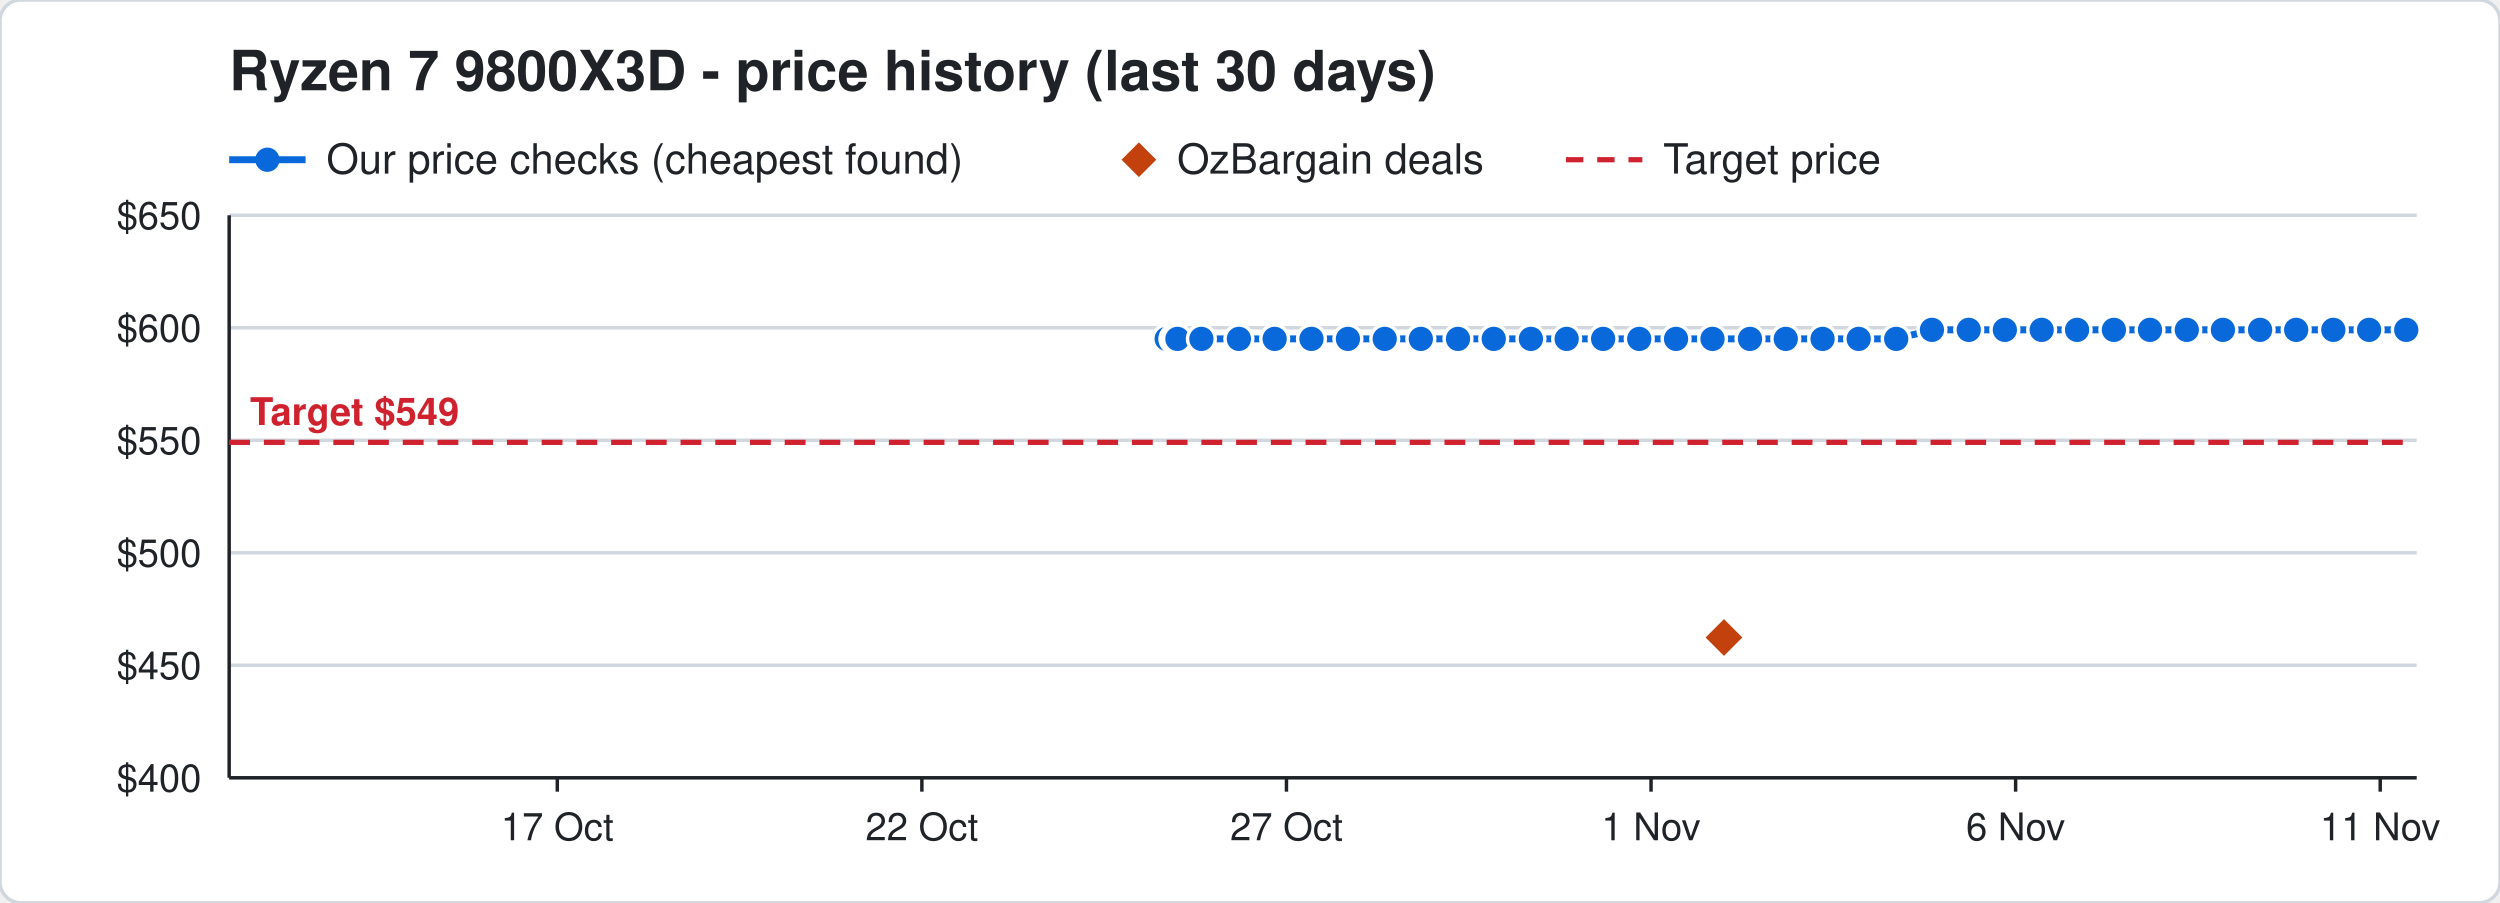
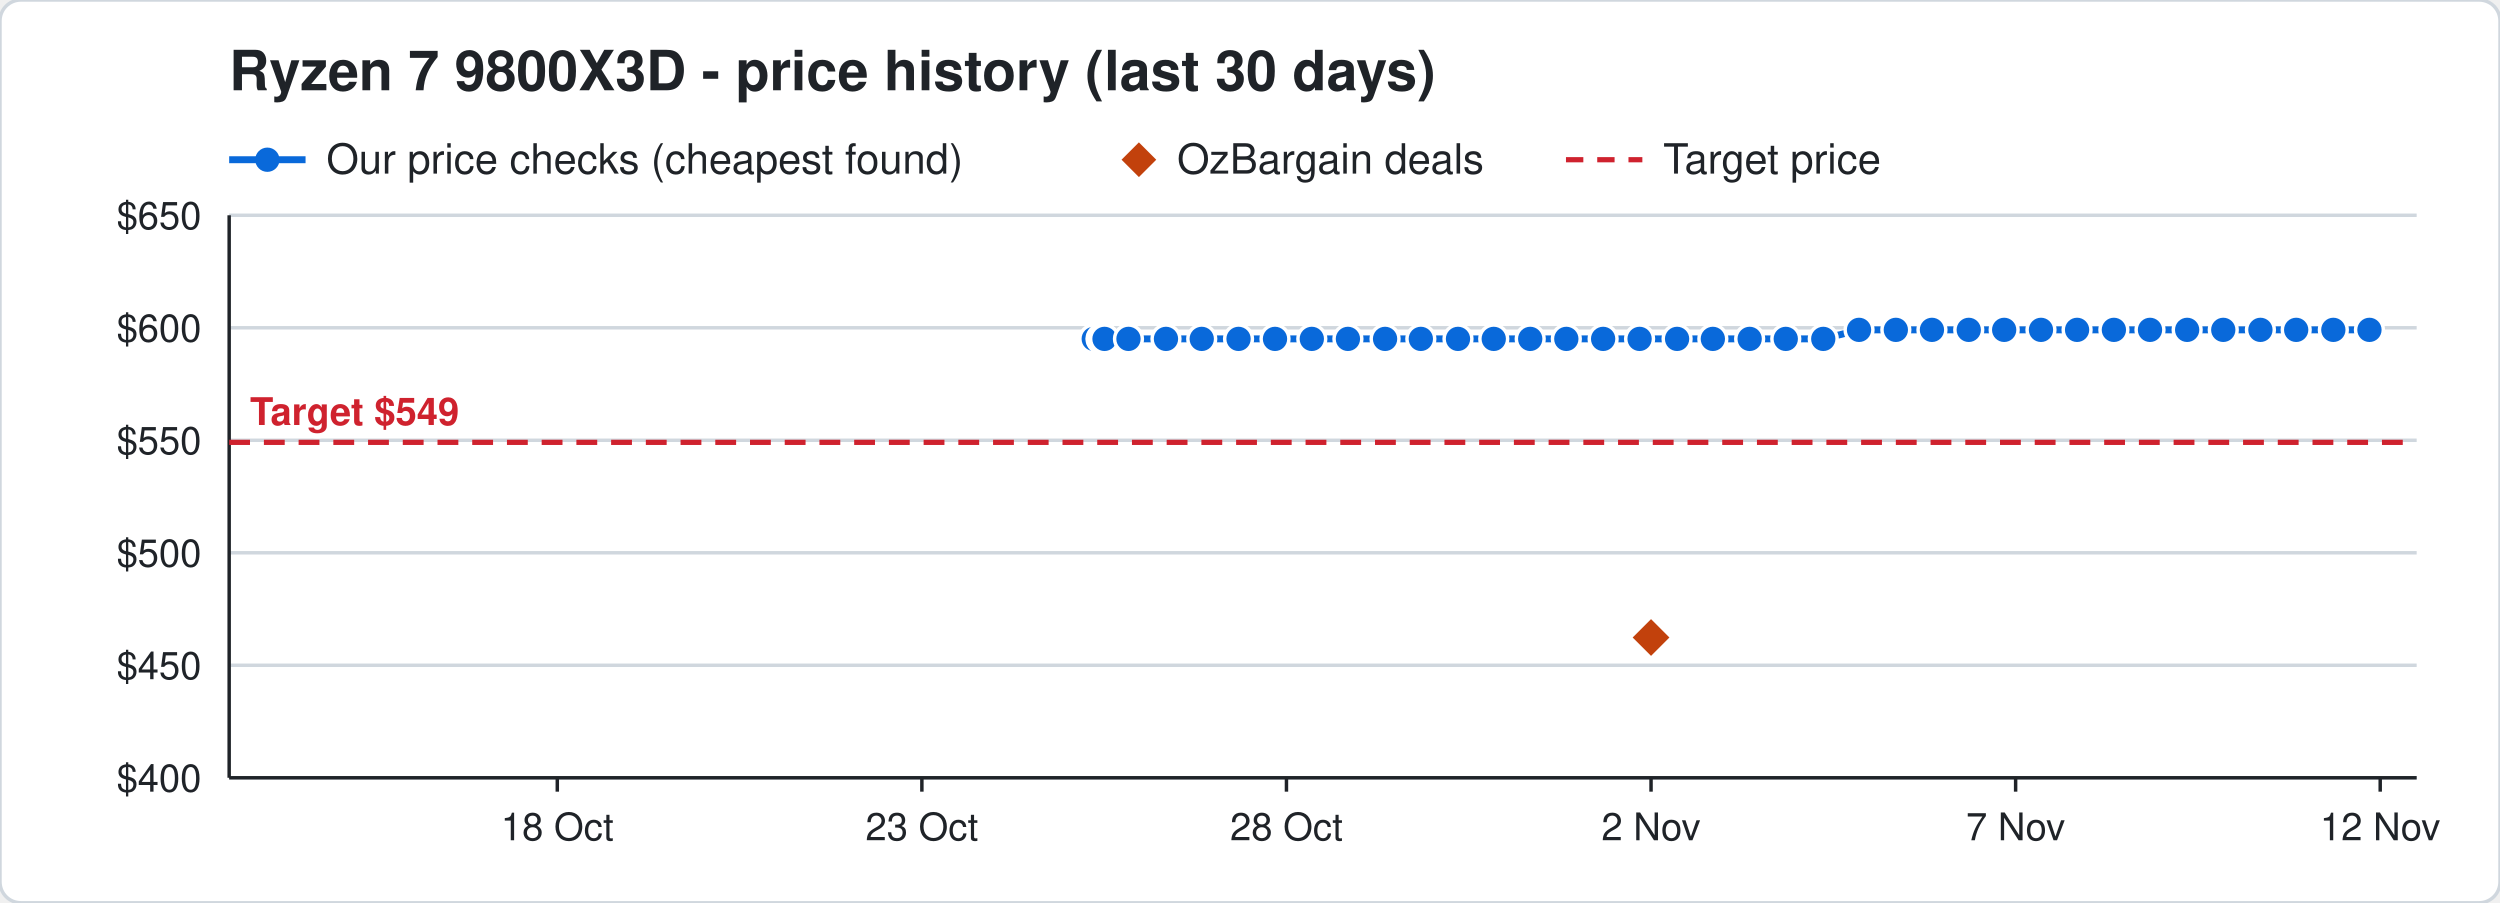
<svg xmlns="http://www.w3.org/2000/svg" width="720" height="260" viewBox="0 0 720 260" font-family="Segoe UI, Helvetica, Arial, sans-serif">
  <rect width="720" height="260" rx="6" fill="#ffffff" stroke="#d0d7de" />
  <text x="66" y="26" font-size="16" font-weight="700" fill="#1f2328">Ryzen 7 9800X3D - price history (last 30 days)</text>
  <line x1="66" y1="46" x2="88" y2="46" stroke="#0969da" stroke-width="2" />
  <circle cx="77" cy="46" r="3.5" fill="#0969da" />
  <text x="94" y="50" font-size="12" fill="#1f2328">Our price checks (cheapest found)</text>
  <path d="M328 41 l5 5 l-5 5 l-5 -5 z" fill="#c2410c" />
  <text x="339" y="50" font-size="12" fill="#1f2328">OzBargain deals</text>
  <line x1="451" y1="46" x2="473" y2="46" stroke="#cf222e" stroke-width="1.5" stroke-dasharray="5 4" />
  <text x="479" y="50" font-size="12" fill="#1f2328">Target price</text>
  <line x1="66" y1="224.0" x2="696" y2="224.0" stroke="#d0d7de" />
  <text x="58" y="228.0" font-size="11" text-anchor="end" fill="#1f2328">$400</text>
  <line x1="66" y1="191.6" x2="696" y2="191.6" stroke="#d0d7de" />
  <text x="58" y="195.6" font-size="11" text-anchor="end" fill="#1f2328">$450</text>
  <line x1="66" y1="159.2" x2="696" y2="159.2" stroke="#d0d7de" />
  <text x="58" y="163.2" font-size="11" text-anchor="end" fill="#1f2328">$500</text>
  <line x1="66" y1="126.8" x2="696" y2="126.8" stroke="#d0d7de" />
  <text x="58" y="130.8" font-size="11" text-anchor="end" fill="#1f2328">$550</text>
  <line x1="66" y1="94.4" x2="696" y2="94.4" stroke="#d0d7de" />
  <text x="58" y="98.4" font-size="11" text-anchor="end" fill="#1f2328">$600</text>
  <line x1="66" y1="62.0" x2="696" y2="62.0" stroke="#d0d7de" />
  <text x="58" y="66.0" font-size="11" text-anchor="end" fill="#1f2328">$650</text>
  <line x1="685.5" y1="224" x2="685.5" y2="228" stroke="#1f2328" />
-   <text x="685.5" y="242" font-size="11" text-anchor="middle" fill="#1f2328">11 Nov</text>
+   <text x="685.5" y="242" font-size="11" text-anchor="middle" fill="#1f2328">12 Nov</text>
  <line x1="580.5" y1="224" x2="580.5" y2="228" stroke="#1f2328" />
-   <text x="580.5" y="242" font-size="11" text-anchor="middle" fill="#1f2328">6 Nov</text>
+   <text x="580.5" y="242" font-size="11" text-anchor="middle" fill="#1f2328">7 Nov</text>
  <line x1="475.5" y1="224" x2="475.5" y2="228" stroke="#1f2328" />
-   <text x="475.5" y="242" font-size="11" text-anchor="middle" fill="#1f2328">1 Nov</text>
+   <text x="475.5" y="242" font-size="11" text-anchor="middle" fill="#1f2328">2 Nov</text>
  <line x1="370.5" y1="224" x2="370.5" y2="228" stroke="#1f2328" />
-   <text x="370.5" y="242" font-size="11" text-anchor="middle" fill="#1f2328">27 Oct</text>
+   <text x="370.5" y="242" font-size="11" text-anchor="middle" fill="#1f2328">28 Oct</text>
  <line x1="265.5" y1="224" x2="265.5" y2="228" stroke="#1f2328" />
-   <text x="265.5" y="242" font-size="11" text-anchor="middle" fill="#1f2328">22 Oct</text>
+   <text x="265.5" y="242" font-size="11" text-anchor="middle" fill="#1f2328">23 Oct</text>
  <line x1="160.5" y1="224" x2="160.5" y2="228" stroke="#1f2328" />
-   <text x="160.5" y="242" font-size="11" text-anchor="middle" fill="#1f2328">17 Oct</text>
+   <text x="160.5" y="242" font-size="11" text-anchor="middle" fill="#1f2328">18 Oct</text>
  <line x1="66" y1="224" x2="696" y2="224" stroke="#1f2328" />
  <line x1="66" y1="62" x2="66" y2="224" stroke="#1f2328" />
  <line x1="66" y1="127.4" x2="696" y2="127.4" stroke="#cf222e" stroke-width="1.5" stroke-dasharray="6 4" />
  <text x="72" y="122.4" font-size="11" font-weight="700" text-anchor="start" fill="#cf222e" stroke="#ffffff" stroke-width="3" paint-order="stroke">Target $549</text>
-   <polyline points="336.0,97.6 338.1,97.6 338.2,97.6 338.9,97.6 339.0,97.6 339.1,97.6 346.0,97.6 356.8,97.6 367.1,97.6 377.7,97.6 388.2,97.6 398.8,97.6 409.2,97.6 419.9,97.6 430.2,97.6 440.9,97.6 451.2,97.6 461.7,97.6 472.1,97.6 482.7,97.6 493.2,97.6 504.0,97.6 514.3,97.6 524.9,97.6 535.3,97.6 546.1,97.6 556.4,95.0 567.0,95.0 577.4,95.0 588.0,95.0 598.2,95.0 608.8,95.0 619.2,95.0 629.8,95.0 640.2,95.0 650.9,95.0 661.3,95.0 672.0,95.0 682.3,95.0 693.0,95.0" fill="none" stroke="#0969da" stroke-width="2" />
-   <circle cx="336.0" cy="97.6" r="4" fill="#0969da" stroke="#ffffff" stroke-width="1" />
-   <circle cx="338.1" cy="97.6" r="4" fill="#0969da" stroke="#ffffff" stroke-width="1" />
-   <circle cx="338.2" cy="97.6" r="4" fill="#0969da" stroke="#ffffff" stroke-width="1" />
-   <circle cx="338.9" cy="97.6" r="4" fill="#0969da" stroke="#ffffff" stroke-width="1" />
-   <circle cx="339.0" cy="97.6" r="4" fill="#0969da" stroke="#ffffff" stroke-width="1" />
-   <circle cx="339.1" cy="97.6" r="4" fill="#0969da" stroke="#ffffff" stroke-width="1" />
-   <circle cx="346.0" cy="97.6" r="4" fill="#0969da" stroke="#ffffff" stroke-width="1" />
-   <circle cx="356.8" cy="97.6" r="4" fill="#0969da" stroke="#ffffff" stroke-width="1" />
-   <circle cx="367.1" cy="97.6" r="4" fill="#0969da" stroke="#ffffff" stroke-width="1" />
-   <circle cx="377.7" cy="97.6" r="4" fill="#0969da" stroke="#ffffff" stroke-width="1" />
+   <polyline points="315.0,97.6 317.1,97.6 317.2,97.6 317.9,97.6 318.0,97.6 318.1,97.6 325.0,97.6 335.8,97.6 346.1,97.6 356.7,97.6 367.2,97.6 377.8,97.6 388.2,97.6 398.9,97.6 409.2,97.6 419.9,97.6 430.2,97.6 440.7,97.6 451.1,97.6 461.7,97.6 472.2,97.6 483.0,97.6 493.3,97.6 503.9,97.6 514.3,97.6 525.1,97.6 535.4,95.0 546.0,95.0 556.4,95.0 567.0,95.0 577.2,95.0 587.8,95.0 598.2,95.0 608.8,95.0 619.2,95.0 629.9,95.0 640.3,95.0 651.0,95.0 661.3,95.0 672.0,95.0 682.4,95.0" fill="none" stroke="#0969da" stroke-width="2" />
+   <circle cx="315.0" cy="97.6" r="4" fill="#0969da" stroke="#ffffff" stroke-width="1" />
+   <circle cx="317.1" cy="97.6" r="4" fill="#0969da" stroke="#ffffff" stroke-width="1" />
+   <circle cx="317.2" cy="97.6" r="4" fill="#0969da" stroke="#ffffff" stroke-width="1" />
+   <circle cx="317.9" cy="97.6" r="4" fill="#0969da" stroke="#ffffff" stroke-width="1" />
+   <circle cx="318.0" cy="97.6" r="4" fill="#0969da" stroke="#ffffff" stroke-width="1" />
+   <circle cx="318.1" cy="97.6" r="4" fill="#0969da" stroke="#ffffff" stroke-width="1" />
+   <circle cx="325.0" cy="97.6" r="4" fill="#0969da" stroke="#ffffff" stroke-width="1" />
+   <circle cx="335.8" cy="97.6" r="4" fill="#0969da" stroke="#ffffff" stroke-width="1" />
+   <circle cx="346.1" cy="97.6" r="4" fill="#0969da" stroke="#ffffff" stroke-width="1" />
+   <circle cx="356.7" cy="97.6" r="4" fill="#0969da" stroke="#ffffff" stroke-width="1" />
+   <circle cx="367.2" cy="97.6" r="4" fill="#0969da" stroke="#ffffff" stroke-width="1" />
+   <circle cx="377.8" cy="97.6" r="4" fill="#0969da" stroke="#ffffff" stroke-width="1" />
  <circle cx="388.2" cy="97.6" r="4" fill="#0969da" stroke="#ffffff" stroke-width="1" />
-   <circle cx="398.8" cy="97.6" r="4" fill="#0969da" stroke="#ffffff" stroke-width="1" />
+   <circle cx="398.9" cy="97.6" r="4" fill="#0969da" stroke="#ffffff" stroke-width="1" />
  <circle cx="409.2" cy="97.6" r="4" fill="#0969da" stroke="#ffffff" stroke-width="1" />
  <circle cx="419.9" cy="97.6" r="4" fill="#0969da" stroke="#ffffff" stroke-width="1" />
  <circle cx="430.2" cy="97.6" r="4" fill="#0969da" stroke="#ffffff" stroke-width="1" />
-   <circle cx="440.9" cy="97.6" r="4" fill="#0969da" stroke="#ffffff" stroke-width="1" />
-   <circle cx="451.2" cy="97.6" r="4" fill="#0969da" stroke="#ffffff" stroke-width="1" />
+   <circle cx="440.7" cy="97.6" r="4" fill="#0969da" stroke="#ffffff" stroke-width="1" />
+   <circle cx="451.1" cy="97.6" r="4" fill="#0969da" stroke="#ffffff" stroke-width="1" />
  <circle cx="461.7" cy="97.6" r="4" fill="#0969da" stroke="#ffffff" stroke-width="1" />
-   <circle cx="472.1" cy="97.6" r="4" fill="#0969da" stroke="#ffffff" stroke-width="1" />
-   <circle cx="482.7" cy="97.6" r="4" fill="#0969da" stroke="#ffffff" stroke-width="1" />
-   <circle cx="493.2" cy="97.6" r="4" fill="#0969da" stroke="#ffffff" stroke-width="1" />
-   <circle cx="504.0" cy="97.6" r="4" fill="#0969da" stroke="#ffffff" stroke-width="1" />
+   <circle cx="472.2" cy="97.6" r="4" fill="#0969da" stroke="#ffffff" stroke-width="1" />
+   <circle cx="483.0" cy="97.6" r="4" fill="#0969da" stroke="#ffffff" stroke-width="1" />
+   <circle cx="493.3" cy="97.6" r="4" fill="#0969da" stroke="#ffffff" stroke-width="1" />
+   <circle cx="503.9" cy="97.6" r="4" fill="#0969da" stroke="#ffffff" stroke-width="1" />
  <circle cx="514.3" cy="97.6" r="4" fill="#0969da" stroke="#ffffff" stroke-width="1" />
-   <circle cx="524.9" cy="97.6" r="4" fill="#0969da" stroke="#ffffff" stroke-width="1" />
-   <circle cx="535.3" cy="97.6" r="4" fill="#0969da" stroke="#ffffff" stroke-width="1" />
-   <circle cx="546.1" cy="97.6" r="4" fill="#0969da" stroke="#ffffff" stroke-width="1" />
+   <circle cx="525.1" cy="97.6" r="4" fill="#0969da" stroke="#ffffff" stroke-width="1" />
+   <circle cx="535.4" cy="95.0" r="4" fill="#0969da" stroke="#ffffff" stroke-width="1" />
+   <circle cx="546.0" cy="95.0" r="4" fill="#0969da" stroke="#ffffff" stroke-width="1" />
  <circle cx="556.4" cy="95.0" r="4" fill="#0969da" stroke="#ffffff" stroke-width="1" />
  <circle cx="567.0" cy="95.0" r="4" fill="#0969da" stroke="#ffffff" stroke-width="1" />
-   <circle cx="577.4" cy="95.0" r="4" fill="#0969da" stroke="#ffffff" stroke-width="1" />
-   <circle cx="588.0" cy="95.0" r="4" fill="#0969da" stroke="#ffffff" stroke-width="1" />
+   <circle cx="577.2" cy="95.0" r="4" fill="#0969da" stroke="#ffffff" stroke-width="1" />
+   <circle cx="587.8" cy="95.0" r="4" fill="#0969da" stroke="#ffffff" stroke-width="1" />
  <circle cx="598.2" cy="95.0" r="4" fill="#0969da" stroke="#ffffff" stroke-width="1" />
  <circle cx="608.8" cy="95.0" r="4" fill="#0969da" stroke="#ffffff" stroke-width="1" />
  <circle cx="619.2" cy="95.0" r="4" fill="#0969da" stroke="#ffffff" stroke-width="1" />
-   <circle cx="629.8" cy="95.0" r="4" fill="#0969da" stroke="#ffffff" stroke-width="1" />
-   <circle cx="640.2" cy="95.0" r="4" fill="#0969da" stroke="#ffffff" stroke-width="1" />
-   <circle cx="650.9" cy="95.0" r="4" fill="#0969da" stroke="#ffffff" stroke-width="1" />
+   <circle cx="629.9" cy="95.0" r="4" fill="#0969da" stroke="#ffffff" stroke-width="1" />
+   <circle cx="640.3" cy="95.0" r="4" fill="#0969da" stroke="#ffffff" stroke-width="1" />
+   <circle cx="651.0" cy="95.0" r="4" fill="#0969da" stroke="#ffffff" stroke-width="1" />
  <circle cx="661.3" cy="95.0" r="4" fill="#0969da" stroke="#ffffff" stroke-width="1" />
  <circle cx="672.0" cy="95.0" r="4" fill="#0969da" stroke="#ffffff" stroke-width="1" />
-   <circle cx="682.3" cy="95.0" r="4" fill="#0969da" stroke="#ffffff" stroke-width="1" />
-   <circle cx="693.0" cy="95.0" r="4" fill="#0969da" stroke="#ffffff" stroke-width="1" />
-   <path d="M496.5 177.6 l6 6 l-6 6 l-6 -6 z" fill="#c2410c" stroke="#ffffff" stroke-width="1" />
+   <circle cx="682.4" cy="95.0" r="4" fill="#0969da" stroke="#ffffff" stroke-width="1" />
+   <path d="M475.5 177.6 l6 6 l-6 6 l-6 -6 z" fill="#c2410c" stroke="#ffffff" stroke-width="1" />
</svg>
